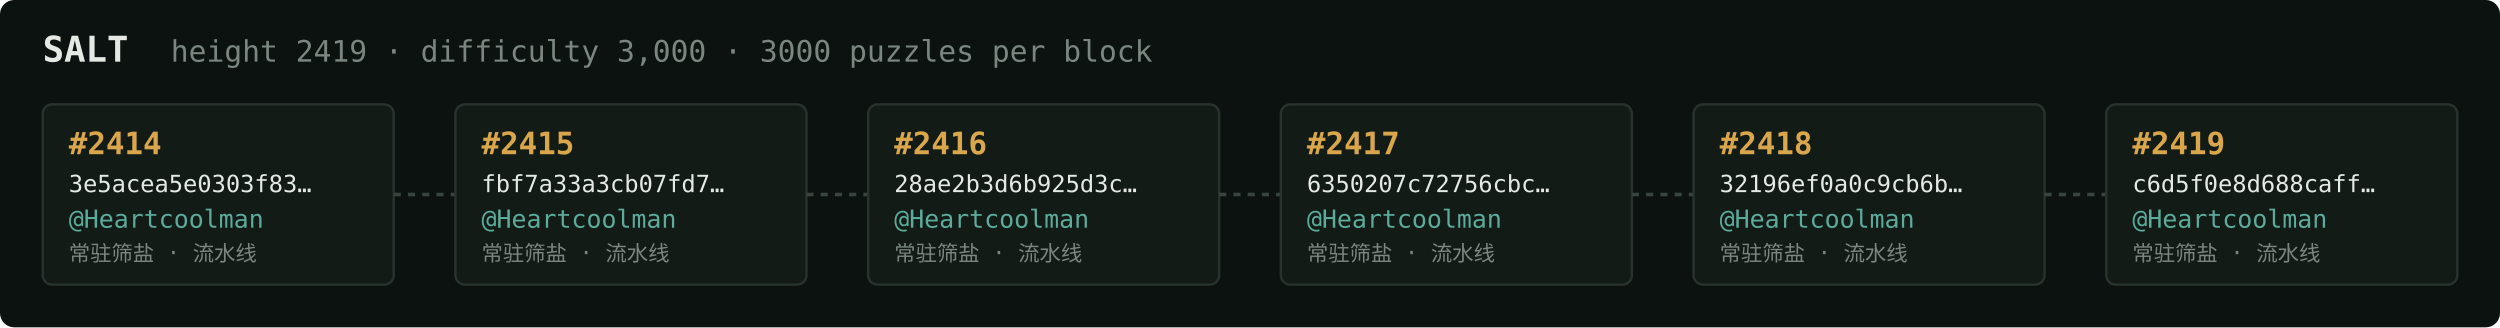
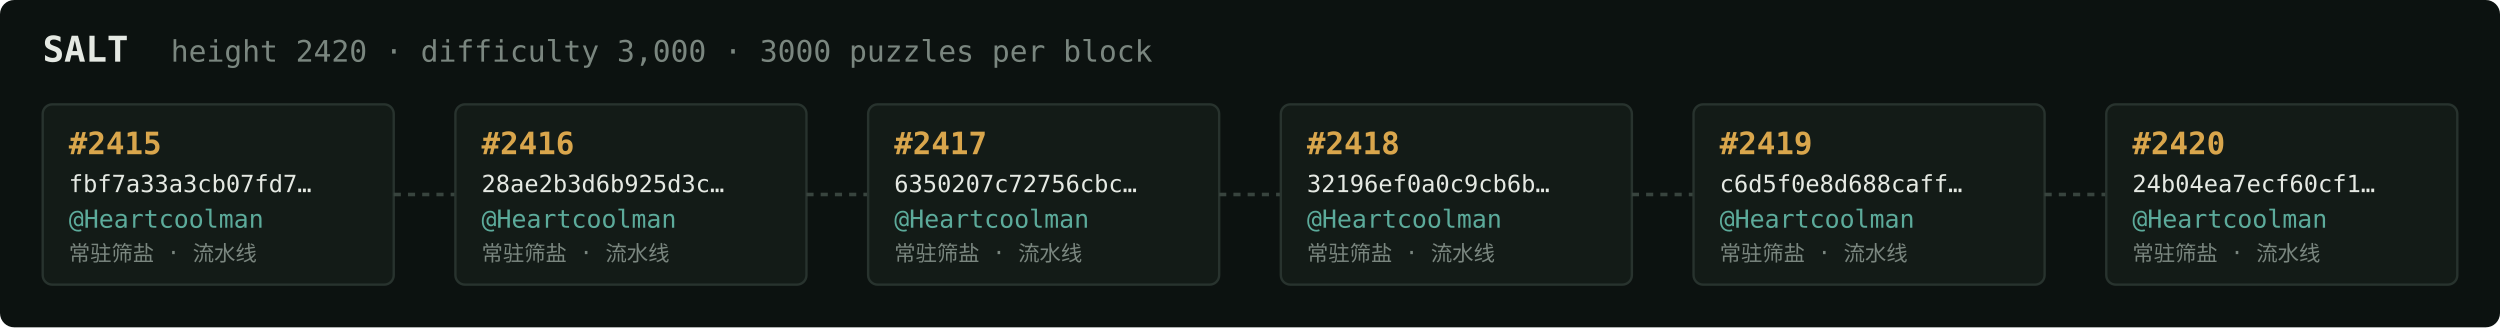
<svg xmlns="http://www.w3.org/2000/svg" width="1054" height="138" viewBox="0 0 1054 138" font-family="ui-monospace,SFMono-Regular,Menlo,monospace">
  <rect fill="#0c1210" width="1054" height="138" rx="6" />
  <text x="18" y="26" fill="#e5e9e3" font-size="15" font-weight="700">SALT</text>
-   <text x="72" y="26" fill="#7a867f" font-size="12.5">height 2419 · difficulty 3,000 · 3000 puzzles per block</text>
+   <text x="72" y="26" fill="#7a867f" font-size="12.5">height 2420 · difficulty 3,000 · 3000 puzzles per block</text>
  <rect x="18" y="44" width="148" height="76" rx="4" fill="#131b17" stroke="#28332e" stroke-width="1" />
-   <text x="29" y="65" fill="#d9a64c" font-size="13" font-weight="700">#2414</text>
-   <text x="29" y="81" fill="#e5e9e3" font-size="10">3e5acea5e0303f83…</text>
+   <text x="29" y="65" fill="#d9a64c" font-size="13" font-weight="700">#2415</text>
+   <text x="29" y="81" fill="#e5e9e3" font-size="10">fbf7a33a3cb07fd7…</text>
  <text x="29" y="96" fill="#5cab9b" font-size="10.5">@Heartcoolman</text>
  <text x="29" y="110" fill="#7a867f" font-size="9">常驻筛盐 · 流水线</text>
  <line x1="166" y1="82.0" x2="192" y2="82.0" stroke="#38443e" stroke-width="1.5" stroke-dasharray="3 3" />
  <rect x="192" y="44" width="148" height="76" rx="4" fill="#131b17" stroke="#28332e" stroke-width="1" />
-   <text x="203" y="65" fill="#d9a64c" font-size="13" font-weight="700">#2415</text>
-   <text x="203" y="81" fill="#e5e9e3" font-size="10">fbf7a33a3cb07fd7…</text>
+   <text x="203" y="65" fill="#d9a64c" font-size="13" font-weight="700">#2416</text>
+   <text x="203" y="81" fill="#e5e9e3" font-size="10">28ae2b3d6b925d3c…</text>
  <text x="203" y="96" fill="#5cab9b" font-size="10.5">@Heartcoolman</text>
  <text x="203" y="110" fill="#7a867f" font-size="9">常驻筛盐 · 流水线</text>
  <line x1="340" y1="82.0" x2="366" y2="82.0" stroke="#38443e" stroke-width="1.5" stroke-dasharray="3 3" />
  <rect x="366" y="44" width="148" height="76" rx="4" fill="#131b17" stroke="#28332e" stroke-width="1" />
-   <text x="377" y="65" fill="#d9a64c" font-size="13" font-weight="700">#2416</text>
-   <text x="377" y="81" fill="#e5e9e3" font-size="10">28ae2b3d6b925d3c…</text>
+   <text x="377" y="65" fill="#d9a64c" font-size="13" font-weight="700">#2417</text>
+   <text x="377" y="81" fill="#e5e9e3" font-size="10">6350207c72756cbc…</text>
  <text x="377" y="96" fill="#5cab9b" font-size="10.5">@Heartcoolman</text>
  <text x="377" y="110" fill="#7a867f" font-size="9">常驻筛盐 · 流水线</text>
  <line x1="514" y1="82.0" x2="540" y2="82.0" stroke="#38443e" stroke-width="1.5" stroke-dasharray="3 3" />
  <rect x="540" y="44" width="148" height="76" rx="4" fill="#131b17" stroke="#28332e" stroke-width="1" />
-   <text x="551" y="65" fill="#d9a64c" font-size="13" font-weight="700">#2417</text>
-   <text x="551" y="81" fill="#e5e9e3" font-size="10">6350207c72756cbc…</text>
+   <text x="551" y="65" fill="#d9a64c" font-size="13" font-weight="700">#2418</text>
+   <text x="551" y="81" fill="#e5e9e3" font-size="10">32196ef0a0c9cb6b…</text>
  <text x="551" y="96" fill="#5cab9b" font-size="10.5">@Heartcoolman</text>
  <text x="551" y="110" fill="#7a867f" font-size="9">常驻筛盐 · 流水线</text>
  <line x1="688" y1="82.0" x2="714" y2="82.0" stroke="#38443e" stroke-width="1.5" stroke-dasharray="3 3" />
  <rect x="714" y="44" width="148" height="76" rx="4" fill="#131b17" stroke="#28332e" stroke-width="1" />
-   <text x="725" y="65" fill="#d9a64c" font-size="13" font-weight="700">#2418</text>
-   <text x="725" y="81" fill="#e5e9e3" font-size="10">32196ef0a0c9cb6b…</text>
+   <text x="725" y="65" fill="#d9a64c" font-size="13" font-weight="700">#2419</text>
+   <text x="725" y="81" fill="#e5e9e3" font-size="10">c6d5f0e8d688caff…</text>
  <text x="725" y="96" fill="#5cab9b" font-size="10.5">@Heartcoolman</text>
  <text x="725" y="110" fill="#7a867f" font-size="9">常驻筛盐 · 流水线</text>
  <line x1="862" y1="82.0" x2="888" y2="82.0" stroke="#38443e" stroke-width="1.5" stroke-dasharray="3 3" />
  <rect x="888" y="44" width="148" height="76" rx="4" fill="#131b17" stroke="#28332e" stroke-width="1" />
-   <text x="899" y="65" fill="#d9a64c" font-size="13" font-weight="700">#2419</text>
-   <text x="899" y="81" fill="#e5e9e3" font-size="10">c6d5f0e8d688caff…</text>
+   <text x="899" y="65" fill="#d9a64c" font-size="13" font-weight="700">#2420</text>
+   <text x="899" y="81" fill="#e5e9e3" font-size="10">24b04ea7ecf60cf1…</text>
  <text x="899" y="96" fill="#5cab9b" font-size="10.5">@Heartcoolman</text>
  <text x="899" y="110" fill="#7a867f" font-size="9">常驻筛盐 · 流水线</text>
</svg>
